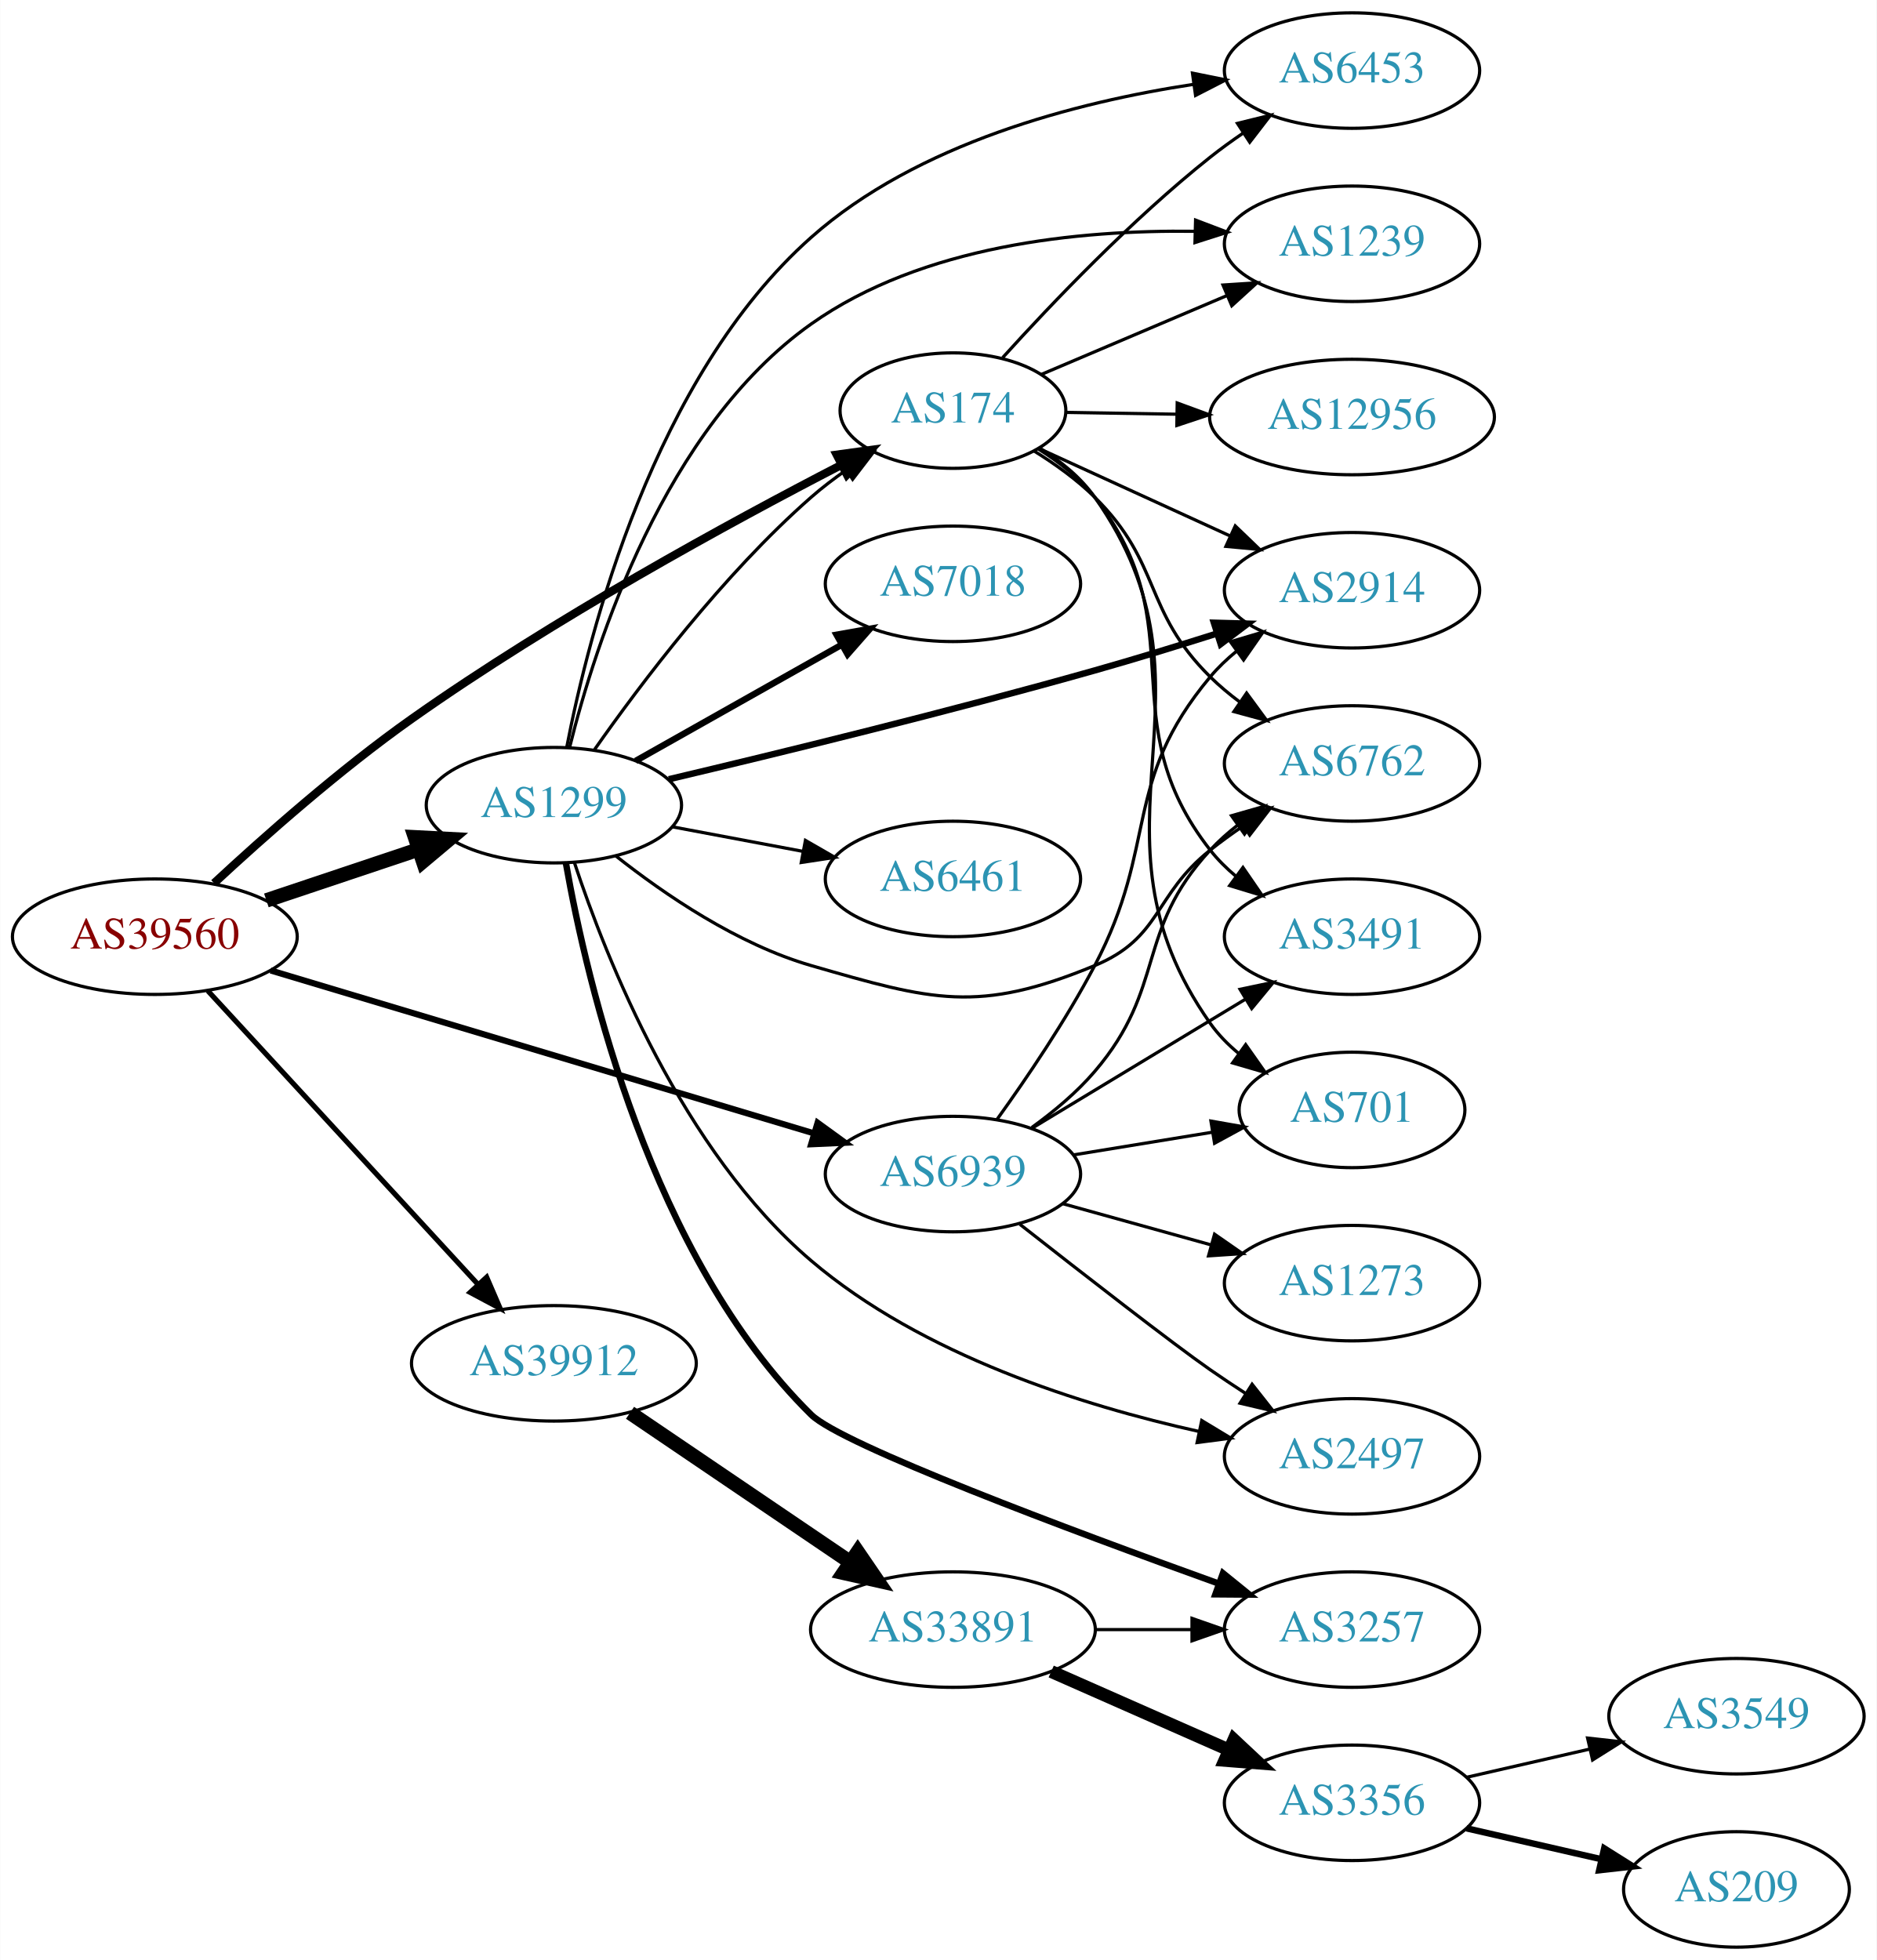
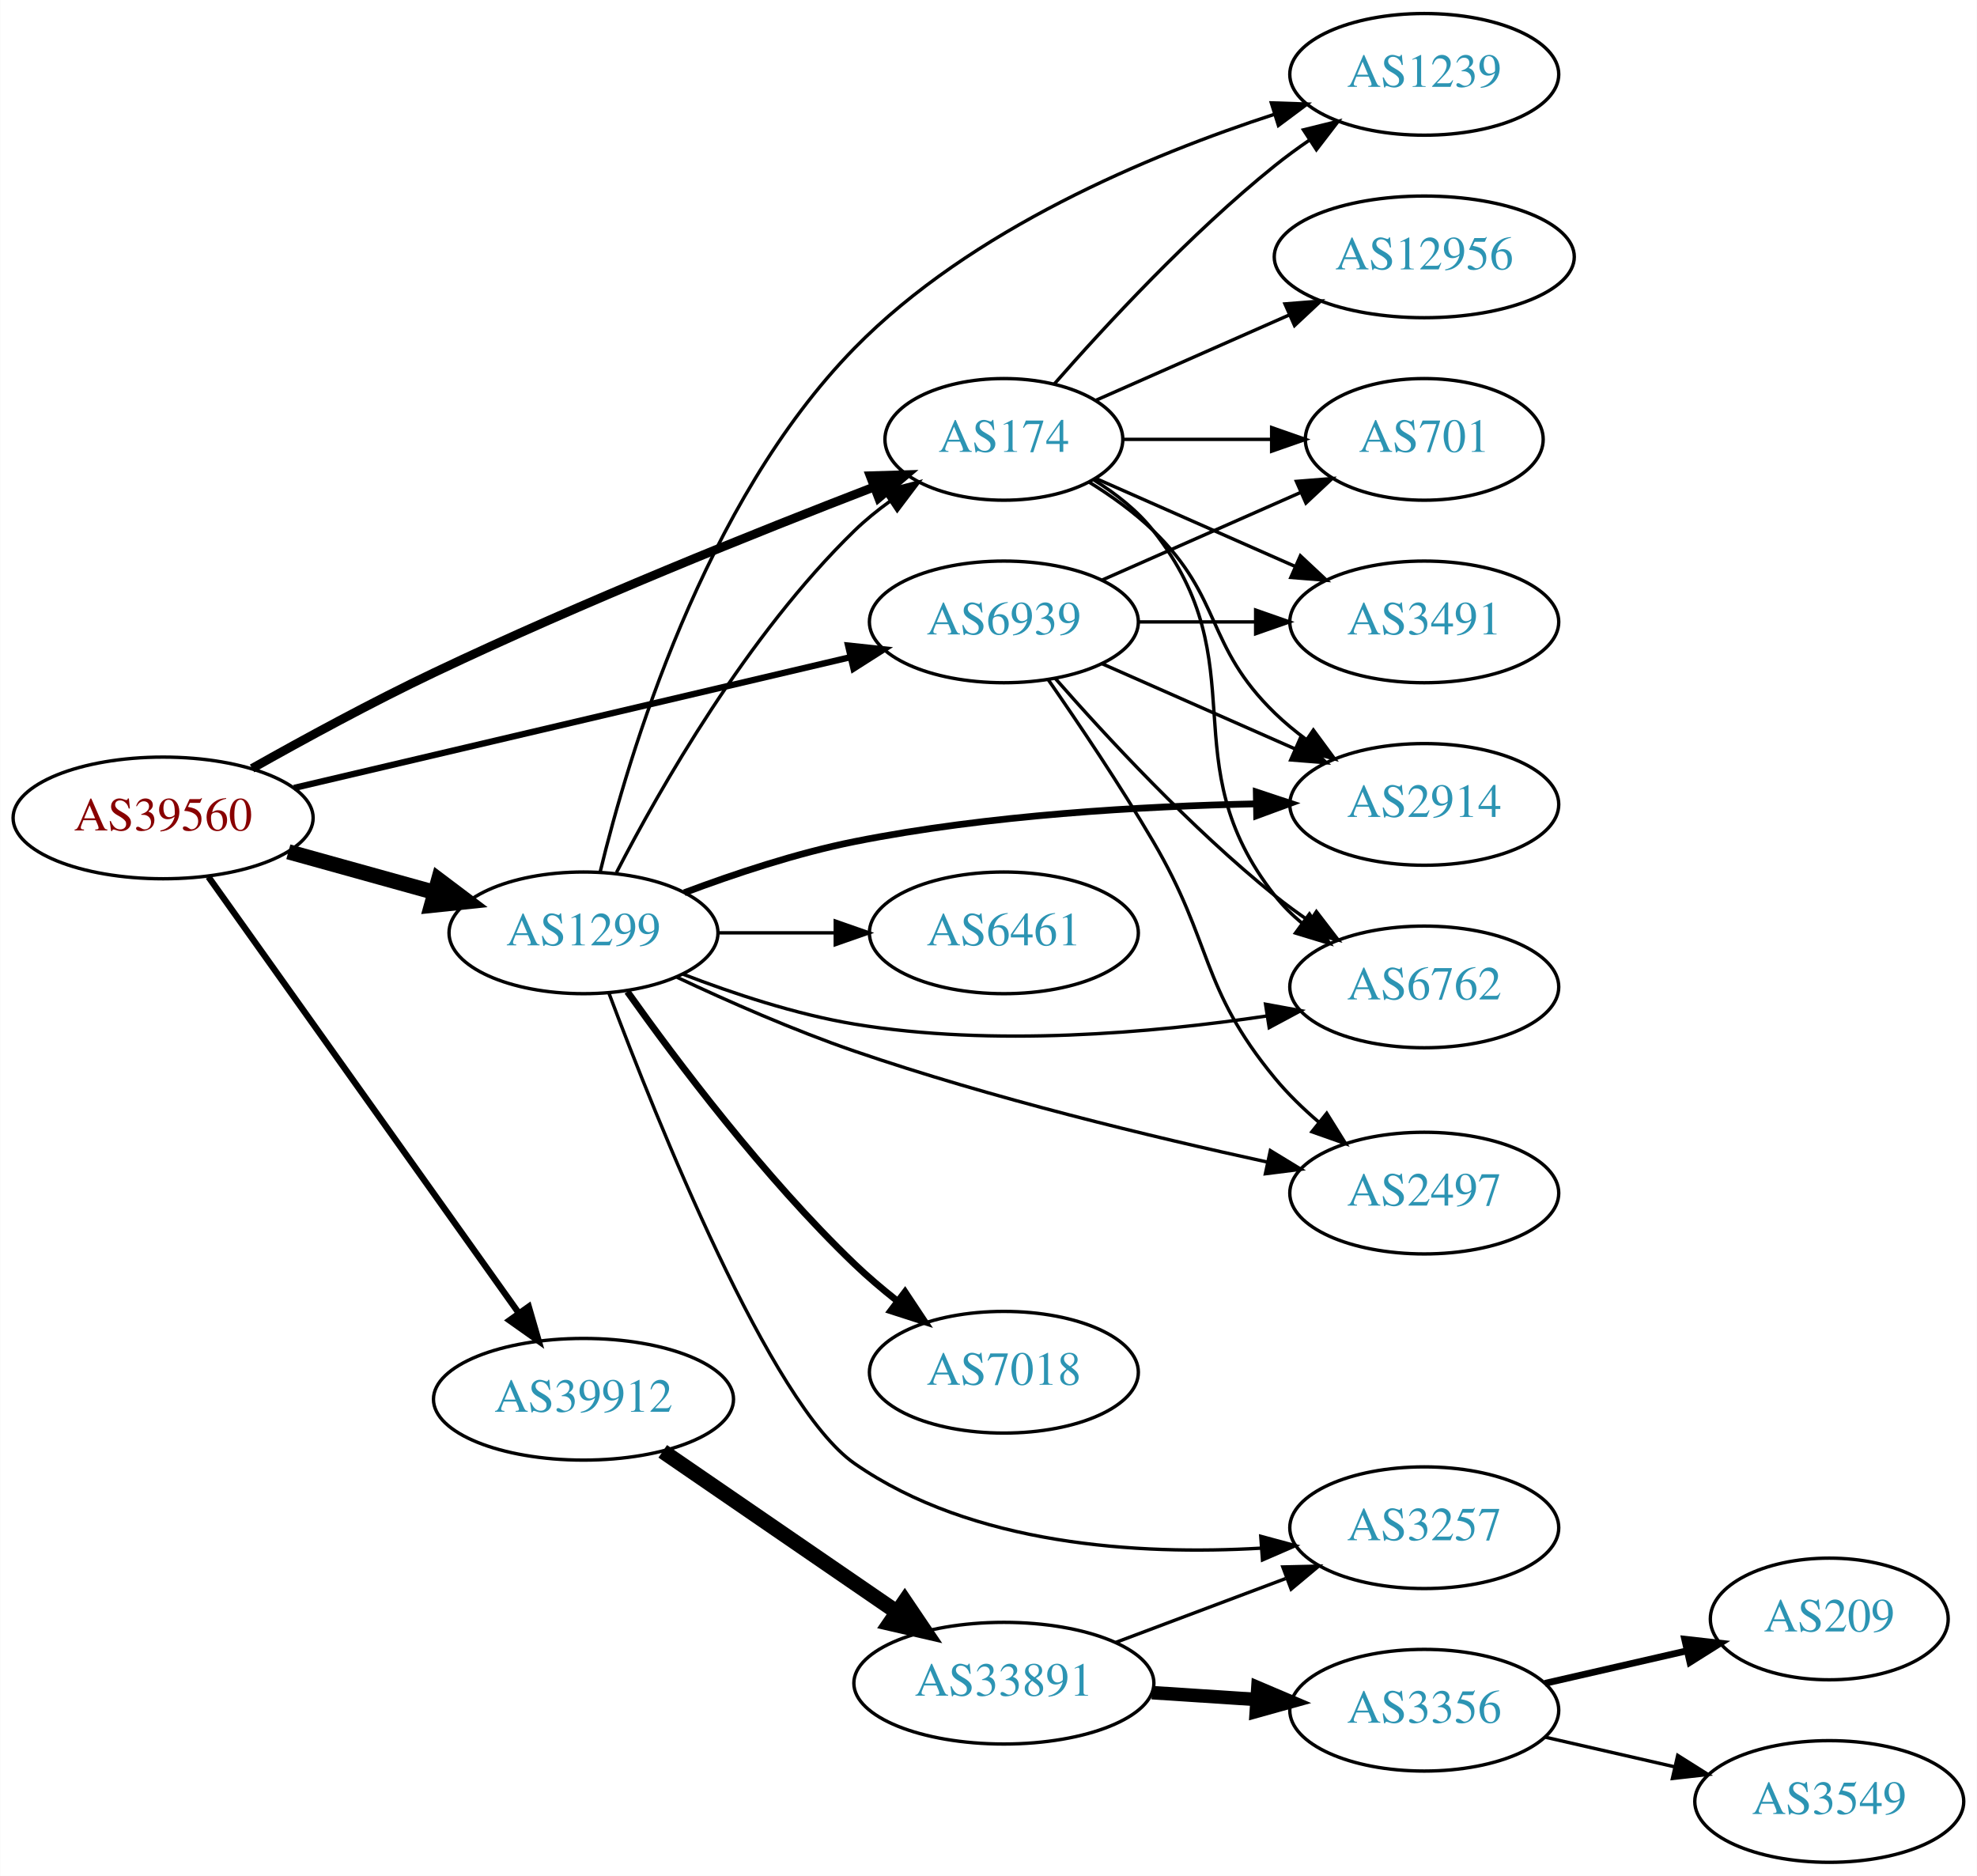
- <svg xmlns="http://www.w3.org/2000/svg" xmlns:xlink="http://www.w3.org/1999/xlink" width="585pt" height="611pt" viewBox="0.00 0.00 584.86 611.00">
-   <g id="graph0" class="graph" transform="scale(1 1) rotate(0) translate(4 607)">
-     <polygon fill="white" stroke="none" points="-4,4 -4,-607 580.862,-607 580.862,4 -4,4" />
+ <svg xmlns="http://www.w3.org/2000/svg" xmlns:xlink="http://www.w3.org/1999/xlink" width="585pt" height="555pt" viewBox="0.00 0.00 584.86 555.00">
+   <g id="graph0" class="graph" transform="scale(1 1) rotate(0) translate(4 551)">
+     <polygon fill="white" stroke="none" points="-4,4 -4,-551 580.862,-551 580.862,4 -4,4" />
    <g id="node1" class="node">
      <g id="a_node1">
        <a xlink:href="/asn/39560" xlink:title="AS39560 ~ KT-NET Communications GmbH [AT]">
-           <ellipse fill="#ffffff" stroke="black" cx="44.196" cy="-315" rx="44.393" ry="18" />
-           <text text-anchor="middle" x="44.196" y="-311.3" font-family="Times,serif" font-size="14.00" fill="#880000">AS39560</text>
+           <ellipse fill="#ffffff" stroke="black" cx="44.196" cy="-309" rx="44.393" ry="18" />
+           <text text-anchor="middle" x="44.196" y="-305.3" font-family="Times,serif" font-size="14.00" fill="#880000">AS39560</text>
        </a>
      </g>
    </g>
    <g id="node2" class="node">
      <g id="a_node2">
        <a xlink:href="/asn/174" xlink:title="AS174 ~ Cogent Communications [US]">
-           <ellipse fill="#ffffff" stroke="black" cx="292.98" cy="-479" rx="35.194" ry="18" />
-           <text text-anchor="middle" x="292.98" y="-475.3" font-family="Times,serif" font-size="14.00" fill="#2c94b3">AS174</text>
+           <ellipse fill="#ffffff" stroke="black" cx="292.98" cy="-421" rx="35.194" ry="18" />
+           <text text-anchor="middle" x="292.98" y="-417.3" font-family="Times,serif" font-size="14.00" fill="#2c94b3">AS174</text>
        </a>
      </g>
    </g>
    <g id="edge1" class="edge">
-       <path fill="none" stroke="black" stroke-width="2.571" d="M62.647,-331.683C78.19,-346.117 101.891,-367.111 124.392,-383 168.456,-414.116 223.321,-444.035 258.011,-461.974" />
-       <polygon fill="black" stroke="black" stroke-width="2.571" points="256.739,-465.256 267.234,-466.707 259.935,-459.028 256.739,-465.256" />
+       <path fill="none" stroke="black" stroke-width="2.625" d="M70.518,-323.647C85.89,-332.311 106.025,-343.263 124.392,-352 168.227,-372.851 220.09,-393.629 254.387,-406.85" />
+       <polygon fill="black" stroke="black" stroke-width="2.625" points="253.415,-410.226 264.006,-410.537 255.921,-403.689 253.415,-410.226" />
    </g>
    <g id="node3" class="node">
      <g id="a_node3">
        <a xlink:href="/asn/1299" xlink:title="AS1299 ~ Telia Carrier [EU]">
-           <ellipse fill="#ffffff" stroke="black" cx="168.588" cy="-356" rx="39.794" ry="18" />
-           <text text-anchor="middle" x="168.588" y="-352.3" font-family="Times,serif" font-size="14.00" fill="#2c94b3">AS1299</text>
+           <ellipse fill="#ffffff" stroke="black" cx="168.588" cy="-275" rx="39.794" ry="18" />
+           <text text-anchor="middle" x="168.588" y="-271.3" font-family="Times,serif" font-size="14.00" fill="#2c94b3">AS1299</text>
        </a>
      </g>
    </g>
    <g id="edge2" class="edge">
-       <path fill="none" stroke="black" stroke-width="4.5" d="M78.964,-326.312C93.591,-331.212 110.853,-336.994 126.239,-342.148" />
-       <polygon fill="black" stroke="black" stroke-width="4.5" points="125.299,-345.986 136.032,-345.429 127.801,-338.519 125.299,-345.986" />
+       <path fill="none" stroke="black" stroke-width="4.5" d="M81.256,-298.983C94.76,-295.231 110.241,-290.931 124.33,-287.017" />
+       <polygon fill="black" stroke="black" stroke-width="4.5" points="125.714,-290.719 134.296,-284.249 123.607,-283.131 125.714,-290.719" />
    </g>
    <g id="node4" class="node">
      <g id="a_node4">
        <a xlink:href="/asn/39912" xlink:title="AS39912 ~ oja.at GmbH [AT]">
-           <ellipse fill="#ffffff" stroke="black" cx="168.588" cy="-182" rx="44.393" ry="18" />
-           <text text-anchor="middle" x="168.588" y="-178.3" font-family="Times,serif" font-size="14.00" fill="#2c94b3">AS39912</text>
+           <ellipse fill="#ffffff" stroke="black" cx="168.588" cy="-137" rx="44.393" ry="18" />
+           <text text-anchor="middle" x="168.588" y="-133.3" font-family="Times,serif" font-size="14.00" fill="#2c94b3">AS39912</text>
        </a>
      </g>
    </g>
    <g id="edge3" class="edge">
-       <path fill="none" stroke="black" stroke-width="1.607" d="M60.697,-298.155C82.008,-274.998 120.494,-233.176 145.006,-206.539" />
-       <polygon fill="black" stroke="black" stroke-width="1.607" points="147.63,-208.856 151.826,-199.128 142.479,-204.116 147.63,-208.856" />
+       <path fill="none" stroke="black" stroke-width="1.875" d="M57.605,-291.561C79.287,-261.092 124.154,-198.039 149.367,-162.606" />
+       <polygon fill="black" stroke="black" stroke-width="1.875" points="152.382,-164.406 155.328,-154.229 146.679,-160.348 152.382,-164.406" />
    </g>
    <g id="node5" class="node">
      <g id="a_node5">
        <a xlink:href="/asn/6939" xlink:title="AS6939 ~ Hurricane Electric LLC [US]">
-           <ellipse fill="#ffffff" stroke="black" cx="292.98" cy="-241" rx="39.794" ry="18" />
-           <text text-anchor="middle" x="292.98" y="-237.3" font-family="Times,serif" font-size="14.00" fill="#2c94b3">AS6939</text>
+           <ellipse fill="#ffffff" stroke="black" cx="292.98" cy="-367" rx="39.794" ry="18" />
+           <text text-anchor="middle" x="292.98" y="-363.3" font-family="Times,serif" font-size="14.00" fill="#2c94b3">AS6939</text>
        </a>
      </g>
    </g>
    <g id="edge4" class="edge">
-       <path fill="none" stroke="black" stroke-width="1.929" d="M80.292,-304.476C124.893,-291.102 201.813,-268.037 249.627,-253.7" />
-       <polygon fill="black" stroke="black" stroke-width="1.929" points="250.793,-257.004 259.366,-250.78 248.782,-250.299 250.793,-257.004" />
+       <path fill="none" stroke="black" stroke-width="1.875" d="M82.946,-317.872C127.225,-328.279 200.537,-345.509 247.526,-356.552" />
+       <polygon fill="black" stroke="black" stroke-width="1.875" points="246.887,-359.997 257.423,-358.878 248.489,-353.183 246.887,-359.997" />
    </g>
    <g id="node6" class="node">
      <g id="a_node6">
-         <a xlink:href="/asn/2914" xlink:title="AS2914 ~ NTT America, Inc. [US]">
-           <ellipse fill="#ffffff" stroke="black" cx="417.373" cy="-423" rx="39.794" ry="18" />
-           <text text-anchor="middle" x="417.373" y="-419.3" font-family="Times,serif" font-size="14.00" fill="#2c94b3">AS2914</text>
+         <a xlink:href="/asn/12956" xlink:title="AS12956 ~ TELXIUS [ES]">
+           <ellipse fill="#ffffff" stroke="black" cx="417.373" cy="-475" rx="44.393" ry="18" />
+           <text text-anchor="middle" x="417.373" y="-471.3" font-family="Times,serif" font-size="14.00" fill="#2c94b3">AS12956</text>
        </a>
      </g>
    </g>
    <g id="edge5" class="edge">
-       <path fill="none" stroke="black" d="M319.638,-467.261C336.987,-459.323 360.167,-448.717 379.487,-439.877" />
-       <polygon fill="black" stroke="black" points="380.982,-443.042 388.619,-435.699 378.069,-436.677 380.982,-443.042" />
+       <path fill="none" stroke="black" d="M320.237,-432.584C336.941,-439.954 358.869,-449.629 377.564,-457.877" />
+       <polygon fill="black" stroke="black" points="376.16,-461.083 386.722,-461.918 378.985,-454.679 376.16,-461.083" />
    </g>
    <g id="node7" class="node">
      <g id="a_node7">
-         <a xlink:href="/asn/6762" xlink:title="AS6762 ~ TELECOM ITALIA SPARKLE S.p.A. [IT]">
-           <ellipse fill="#ffffff" stroke="black" cx="417.373" cy="-369" rx="39.794" ry="18" />
-           <text text-anchor="middle" x="417.373" y="-365.3" font-family="Times,serif" font-size="14.00" fill="#2c94b3">AS6762</text>
+         <a xlink:href="/asn/2914" xlink:title="AS2914 ~ NTT America, Inc. [US]">
+           <ellipse fill="#ffffff" stroke="black" cx="417.373" cy="-313" rx="39.794" ry="18" />
+           <text text-anchor="middle" x="417.373" y="-309.3" font-family="Times,serif" font-size="14.00" fill="#2c94b3">AS2914</text>
        </a>
      </g>
    </g>
    <g id="edge6" class="edge">
-       <path fill="none" stroke="black" d="M318.218,-466.443C324.804,-462.367 331.639,-457.468 337.176,-452 358.231,-431.211 352.122,-416.789 373.176,-396 375.999,-393.214 379.157,-390.575 382.448,-388.118" />
-       <polygon fill="black" stroke="black" points="384.516,-390.944 390.785,-382.402 380.558,-385.17 384.516,-390.944" />
+       <path fill="none" stroke="black" d="M318.159,-408.383C324.744,-404.306 331.593,-399.422 337.176,-394 357.87,-373.906 352.483,-360.094 373.176,-340 376.022,-337.237 379.195,-334.614 382.496,-332.166" />
+       <polygon fill="black" stroke="black" points="384.561,-334.994 390.843,-326.462 380.612,-329.214 384.561,-334.994" />
    </g>
    <g id="node8" class="node">
      <g id="a_node8">
-         <a xlink:href="/asn/12956" xlink:title="AS12956 ~ TELXIUS [ES]">
-           <ellipse fill="#ffffff" stroke="black" cx="417.373" cy="-477" rx="44.393" ry="18" />
-           <text text-anchor="middle" x="417.373" y="-473.3" font-family="Times,serif" font-size="14.00" fill="#2c94b3">AS12956</text>
+         <a xlink:href="/asn/6762" xlink:title="AS6762 ~ TELECOM ITALIA SPARKLE S.p.A. [IT]">
+           <ellipse fill="#ffffff" stroke="black" cx="417.373" cy="-259" rx="39.794" ry="18" />
+           <text text-anchor="middle" x="417.373" y="-255.3" font-family="Times,serif" font-size="14.00" fill="#2c94b3">AS6762</text>
        </a>
      </g>
    </g>
    <g id="edge7" class="edge">
-       <path fill="none" stroke="black" d="M328.073,-478.443C338.796,-478.268 350.91,-478.07 362.651,-477.878" />
-       <polygon fill="black" stroke="black" points="362.887,-481.375 372.829,-477.712 362.773,-474.376 362.887,-481.375" />
+       <path fill="none" stroke="black" d="M319.603,-409C326.053,-404.984 332.472,-399.976 337.176,-394 368.475,-354.246 341.878,-325.754 373.176,-286 375.502,-283.047 378.245,-280.33 381.204,-277.853" />
+       <polygon fill="black" stroke="black" points="383.397,-280.585 389.401,-271.855 379.264,-274.936 383.397,-280.585" />
    </g>
    <g id="node9" class="node">
      <g id="a_node9">
        <a xlink:href="/asn/701" xlink:title="AS701 ~ UUNET [US]">
-           <ellipse fill="#ffffff" stroke="black" cx="417.373" cy="-261" rx="35.194" ry="18" />
-           <text text-anchor="middle" x="417.373" y="-257.3" font-family="Times,serif" font-size="14.00" fill="#2c94b3">AS701</text>
+           <ellipse fill="#ffffff" stroke="black" cx="417.373" cy="-421" rx="35.194" ry="18" />
+           <text text-anchor="middle" x="417.373" y="-417.3" font-family="Times,serif" font-size="14.00" fill="#2c94b3">AS701</text>
        </a>
      </g>
    </g>
    <g id="edge8" class="edge">
-       <path fill="none" stroke="black" d="M320.029,-467.317C326.481,-463.303 332.794,-458.216 337.176,-452 380.178,-391.011 330.175,-348.989 373.176,-288 375.642,-284.504 378.718,-281.364 382.086,-278.572" />
-       <polygon fill="black" stroke="black" points="384.224,-281.346 390.324,-272.683 380.153,-275.651 384.224,-281.346" />
+       <path fill="none" stroke="black" d="M328.399,-421C341.94,-421 357.66,-421 372.034,-421" />
+       <polygon fill="black" stroke="black" points="372.212,-424.5 382.212,-421 372.212,-417.5 372.212,-424.5" />
    </g>
    <g id="node10" class="node">
      <g id="a_node10">
-         <a xlink:href="/asn/6453" xlink:title="AS6453 ~ TATA COMMUNICATIONS (AMERICA) INC [US]">
-           <ellipse fill="#ffffff" stroke="black" cx="417.373" cy="-585" rx="39.794" ry="18" />
-           <text text-anchor="middle" x="417.373" y="-581.3" font-family="Times,serif" font-size="14.00" fill="#2c94b3">AS6453</text>
+         <a xlink:href="/asn/3491" xlink:title="AS3491 ~ PCCW Global, Inc. [US]">
+           <ellipse fill="#ffffff" stroke="black" cx="417.373" cy="-367" rx="39.794" ry="18" />
+           <text text-anchor="middle" x="417.373" y="-363.3" font-family="Times,serif" font-size="14.00" fill="#2c94b3">AS3491</text>
        </a>
      </g>
    </g>
    <g id="edge9" class="edge">
-       <path fill="none" stroke="black" d="M308.491,-495.527C323.684,-512.318 348.696,-538.549 373.176,-558 376.448,-560.599 379.984,-563.159 383.574,-565.605" />
-       <polygon fill="black" stroke="black" points="381.666,-568.539 391.953,-571.072 385.49,-562.676 381.666,-568.539" />
+       <path fill="none" stroke="black" d="M320.237,-409.416C337.422,-401.833 360.135,-391.812 379.17,-383.414" />
+       <polygon fill="black" stroke="black" points="380.721,-386.555 388.458,-379.316 377.896,-380.151 380.721,-386.555" />
    </g>
    <g id="node11" class="node">
      <g id="a_node11">
-         <a xlink:href="/asn/3491" xlink:title="AS3491 ~ PCCW Global, Inc. [US]">
-           <ellipse fill="#ffffff" stroke="black" cx="417.373" cy="-315" rx="39.794" ry="18" />
-           <text text-anchor="middle" x="417.373" y="-311.3" font-family="Times,serif" font-size="14.00" fill="#2c94b3">AS3491</text>
+         <a xlink:href="/asn/1239" xlink:title="AS1239 ~ Sprint [US]">
+           <ellipse fill="#ffffff" stroke="black" cx="417.373" cy="-529" rx="39.794" ry="18" />
+           <text text-anchor="middle" x="417.373" y="-525.3" font-family="Times,serif" font-size="14.00" fill="#2c94b3">AS1239</text>
        </a>
      </g>
    </g>
    <g id="edge10" class="edge">
-       <path fill="none" stroke="black" d="M319.625,-467.017C326.075,-463.001 332.488,-457.989 337.176,-452 368.887,-411.496 341.466,-382.504 373.176,-342 375.493,-339.04 378.232,-336.319 381.187,-333.839" />
-       <polygon fill="black" stroke="black" points="383.38,-336.571 389.379,-327.838 379.244,-330.924 383.38,-336.571" />
+       <path fill="none" stroke="black" d="M307.854,-437.345C322.924,-454.559 348.202,-481.901 373.176,-502 376.432,-504.62 379.957,-507.192 383.542,-509.646" />
+       <polygon fill="black" stroke="black" points="381.629,-512.577 391.914,-515.121 385.46,-506.719 381.629,-512.577" />
+     </g>
+     <g id="edge18" class="edge">
+       <path fill="none" stroke="black" d="M178.342,-292.836C191.192,-317.708 217.106,-363.214 248.784,-394 252.011,-397.136 255.661,-400.091 259.439,-402.815" />
+       <polygon fill="black" stroke="black" points="257.536,-405.753 267.799,-408.386 261.418,-399.928 257.536,-405.753" />
+     </g>
+     <g id="edge12" class="edge">
+       <path fill="none" stroke="black" stroke-width="2" d="M198.42,-286.874C213.22,-292.441 231.69,-298.587 248.784,-302 288.301,-309.889 333.994,-312.466 367.677,-313.168" />
+       <polygon fill="black" stroke="black" stroke-width="2" points="367.67,-316.668 377.725,-313.329 367.783,-309.669 367.67,-316.668" />
+     </g>
+     <g id="edge17" class="edge">
+       <path fill="none" stroke="black" d="M197.965,-262.792C212.803,-257.064 231.444,-250.875 248.784,-248 289.712,-241.215 336.913,-245.37 370.772,-250.4" />
+       <polygon fill="black" stroke="black" points="370.408,-253.886 380.83,-251.978 371.493,-246.97 370.408,-253.886" />
+     </g>
+     <g id="edge15" class="edge">
+       <path fill="none" stroke="black" d="M173.512,-292.999C181.817,-327.253 204.179,-402.451 248.784,-448 283.238,-483.182 336.055,-505.18 373.165,-517.224" />
+       <polygon fill="black" stroke="black" points="372.124,-520.565 382.714,-520.216 374.218,-513.886 372.124,-520.565" />
    </g>
    <g id="node12" class="node">
      <g id="a_node12">
-         <a xlink:href="/asn/1239" xlink:title="AS1239 ~ Sprint [US]">
-           <ellipse fill="#ffffff" stroke="black" cx="417.373" cy="-531" rx="39.794" ry="18" />
-           <text text-anchor="middle" x="417.373" y="-527.3" font-family="Times,serif" font-size="14.00" fill="#2c94b3">AS1239</text>
+         <a xlink:href="/asn/7018" xlink:title="AS7018 ~ AT&amp;T Services, Inc. [US]">
+           <ellipse fill="#ffffff" stroke="black" cx="292.98" cy="-145" rx="39.794" ry="18" />
+           <text text-anchor="middle" x="292.98" y="-141.3" font-family="Times,serif" font-size="14.00" fill="#2c94b3">AS7018</text>
        </a>
      </g>
    </g>
    <g id="edge11" class="edge">
-       <path fill="none" stroke="black" d="M320.538,-490.283C337.421,-497.456 359.549,-506.858 378.288,-514.819" />
-       <polygon fill="black" stroke="black" points="377.16,-518.143 387.733,-518.832 379.897,-511.7 377.16,-518.143" />
-     </g>
-     <g id="edge19" class="edge">
-       <path fill="none" stroke="black" d="M181.298,-373.386C195.609,-393.801 221.329,-427.928 248.784,-452 252.167,-454.966 255.912,-457.82 259.74,-460.488" />
-       <polygon fill="black" stroke="black" points="257.868,-463.446 268.148,-466.007 261.709,-457.594 257.868,-463.446" />
-     </g>
-     <g id="edge13" class="edge">
-       <path fill="none" stroke="black" stroke-width="2" d="M204.414,-364.081C238.424,-372.125 291.574,-385.101 337.176,-398 349.533,-401.495 362.877,-405.584 375.026,-409.431" />
-       <polygon fill="black" stroke="black" stroke-width="2" points="374.312,-412.877 384.903,-412.587 376.442,-406.209 374.312,-412.877" />
-     </g>
-     <g id="edge14" class="edge">
-       <path fill="none" stroke="black" d="M187.946,-340.138C203.118,-328.142 225.823,-312.642 248.784,-306 286.523,-295.084 300.881,-290.966 337.176,-306 358.081,-314.659 355.469,-327.913 373.176,-342 376.447,-344.602 379.981,-347.162 383.571,-349.609" />
-       <polygon fill="black" stroke="black" points="381.662,-352.543 391.95,-355.077 385.487,-346.681 381.662,-352.543" />
-     </g>
-     <g id="edge20" class="edge">
-       <path fill="none" stroke="black" d="M172.569,-373.941C179.427,-409.545 199.668,-489.444 248.784,-533 281.91,-562.376 331.438,-575.157 368.068,-580.718" />
-       <polygon fill="black" stroke="black" points="367.646,-584.193 378.033,-582.103 368.61,-577.259 367.646,-584.193" />
-     </g>
-     <g id="edge16" class="edge">
-       <path fill="none" stroke="black" d="M173.5,-374.063C181.508,-406.339 203.014,-473.562 248.784,-506 283.408,-530.538 332.227,-535.36 368.248,-534.894" />
-       <polygon fill="black" stroke="black" points="368.614,-538.385 378.516,-534.615 368.424,-531.388 368.614,-538.385" />
+       <path fill="none" stroke="black" stroke-width="2" d="M181.565,-257.603C196.133,-237.099 222.099,-202.585 248.784,-177 252.643,-173.3 256.938,-169.654 261.28,-166.223" />
+       <polygon fill="black" stroke="black" stroke-width="2" points="263.728,-168.759 269.587,-159.931 259.502,-163.179 263.728,-168.759" />
    </g>
    <g id="node13" class="node">
      <g id="a_node13">
        <a xlink:href="/asn/2497" xlink:title="AS2497 ~ Internet Initiative Japan Inc. [JP]">
-           <ellipse fill="#ffffff" stroke="black" cx="417.373" cy="-153" rx="39.794" ry="18" />
-           <text text-anchor="middle" x="417.373" y="-149.3" font-family="Times,serif" font-size="14.00" fill="#2c94b3">AS2497</text>
-         </a>
-       </g>
-     </g>
-     <g id="edge12" class="edge">
-       <path fill="none" stroke="black" d="M174.989,-338.073C184.865,-308.221 208.601,-248.23 248.784,-214 283.363,-184.544 333.348,-168.816 369.725,-160.755" />
-       <polygon fill="black" stroke="black" points="370.534,-164.161 379.6,-158.68 369.094,-157.311 370.534,-164.161" />
+           <ellipse fill="#ffffff" stroke="black" cx="417.373" cy="-198" rx="39.794" ry="18" />
+           <text text-anchor="middle" x="417.373" y="-194.3" font-family="Times,serif" font-size="14.00" fill="#2c94b3">AS2497</text>
+         </a>
+       </g>
+     </g>
+     <g id="edge13" class="edge">
+       <path fill="none" stroke="black" d="M196.256,-261.85C211.406,-254.728 230.871,-246.153 248.784,-240 289.276,-226.093 336.713,-214.637 370.762,-207.223" />
+       <polygon fill="black" stroke="black" points="371.834,-210.572 380.877,-205.053 370.366,-203.728 371.834,-210.572" />
    </g>
    <g id="node14" class="node">
      <g id="a_node14">
        <a xlink:href="/asn/3257" xlink:title="AS3257 ~ GTT [DE]">
          <ellipse fill="#ffffff" stroke="black" cx="417.373" cy="-99" rx="39.794" ry="18" />
          <text text-anchor="middle" x="417.373" y="-95.3" font-family="Times,serif" font-size="14.00" fill="#2c94b3">AS3257</text>
        </a>
      </g>
    </g>
-     <g id="edge15" class="edge">
-       <path fill="none" stroke="black" stroke-width="2" d="M172.328,-337.968C178.874,-300.856 198.768,-215.291 248.784,-166 258.291,-156.631 329.377,-130.055 375.864,-113.326" />
-       <polygon fill="black" stroke="black" stroke-width="2" points="377.147,-116.585 385.379,-109.916 374.785,-109.995 377.147,-116.585" />
+     <g id="edge14" class="edge">
+       <path fill="none" stroke="black" d="M176.122,-257.135C190.17,-219.744 223.982,-135.27 248.784,-118 283.669,-93.71 332.88,-90.858 368.952,-92.942" />
+       <polygon fill="black" stroke="black" points="368.997,-96.454 379.224,-93.687 369.504,-89.472 368.997,-96.454" />
    </g>
    <g id="node15" class="node">
      <g id="a_node15">
-         <a xlink:href="/asn/7018" xlink:title="AS7018 ~ AT&amp;T Services, Inc. [US]">
-           <ellipse fill="#ffffff" stroke="black" cx="292.98" cy="-425" rx="39.794" ry="18" />
-           <text text-anchor="middle" x="292.98" y="-421.3" font-family="Times,serif" font-size="14.00" fill="#2c94b3">AS7018</text>
-         </a>
-       </g>
-     </g>
-     <g id="edge17" class="edge">
-       <path fill="none" stroke="black" stroke-width="2" d="M194.062,-369.797C212.452,-380.165 237.864,-394.491 258.191,-405.951" />
-       <polygon fill="black" stroke="black" stroke-width="2" points="256.7,-409.128 267.13,-410.99 260.137,-403.03 256.7,-409.128" />
+         <a xlink:href="/asn/6461" xlink:title="AS6461 ~ Zayo Bandwidth [US]">
+           <ellipse fill="#ffffff" stroke="black" cx="292.98" cy="-275" rx="39.794" ry="18" />
+           <text text-anchor="middle" x="292.98" y="-271.3" font-family="Times,serif" font-size="14.00" fill="#2c94b3">AS6461</text>
+         </a>
+       </g>
+     </g>
+     <g id="edge16" class="edge">
+       <path fill="none" stroke="black" d="M208.314,-275C219.252,-275 231.303,-275 242.769,-275" />
+       <polygon fill="black" stroke="black" points="243.087,-278.5 253.087,-275 243.087,-271.5 243.087,-278.5" />
    </g>
    <g id="node16" class="node">
      <g id="a_node16">
-         <a xlink:href="/asn/6461" xlink:title="AS6461 ~ Zayo Bandwidth [US]">
-           <ellipse fill="#ffffff" stroke="black" cx="292.98" cy="-333" rx="39.794" ry="18" />
-           <text text-anchor="middle" x="292.98" y="-329.3" font-family="Times,serif" font-size="14.00" fill="#2c94b3">AS6461</text>
-         </a>
-       </g>
-     </g>
-     <g id="edge18" class="edge">
-       <path fill="none" stroke="black" d="M205.648,-349.224C218.347,-346.837 232.794,-344.122 246.188,-341.605" />
-       <polygon fill="black" stroke="black" points="246.997,-345.015 256.178,-339.728 245.704,-338.135 246.997,-345.015" />
+         <a xlink:href="/asn/33891" xlink:title="AS33891 ~ CORE-BACKBONE GMBH GLOBAL NETWORK [DE]">
+           <ellipse fill="#ffffff" stroke="black" cx="292.98" cy="-53" rx="44.393" ry="18" />
+           <text text-anchor="middle" x="292.98" y="-49.3" font-family="Times,serif" font-size="14.00" fill="#2c94b3">AS33891</text>
+         </a>
+       </g>
+     </g>
+     <g id="edge19" class="edge">
+       <path fill="none" stroke="black" stroke-width="4.5" d="M192.037,-121.593C211.446,-108.272 239.69,-88.888 261.205,-74.122" />
+       <polygon fill="black" stroke="black" stroke-width="4.5" points="263.657,-77.214 269.674,-68.309 259.201,-70.722 263.657,-77.214" />
+     </g>
+     <g id="edge24" class="edge">
+       <path fill="none" stroke="black" d="M322.06,-354.611C339.008,-347.134 360.805,-337.517 379.174,-329.412" />
+       <polygon fill="black" stroke="black" points="380.688,-332.57 388.424,-325.331 377.862,-326.166 380.688,-332.57" />
+     </g>
+     <g id="edge27" class="edge">
+       <path fill="none" stroke="black" d="M308.133,-350.337C323.234,-333.106 348.355,-305.976 373.176,-286 376.432,-283.38 379.957,-280.808 383.542,-278.354" />
+       <polygon fill="black" stroke="black" points="385.46,-281.281 391.914,-272.879 381.629,-275.423 385.46,-281.281" />
+     </g>
+     <g id="edge26" class="edge">
+       <path fill="none" stroke="black" d="M322.06,-379.389C339.488,-387.078 362.045,-397.031 380.729,-405.274" />
+       <polygon fill="black" stroke="black" points="379.537,-408.573 390.099,-409.408 382.362,-402.169 379.537,-408.573" />
+     </g>
+     <g id="edge28" class="edge">
+       <path fill="none" stroke="black" d="M332.706,-367C343.644,-367 355.695,-367 367.161,-367" />
+       <polygon fill="black" stroke="black" points="367.479,-370.5 377.479,-367 367.479,-363.5 367.479,-370.5" />
+     </g>
+     <g id="edge25" class="edge">
+       <path fill="none" stroke="black" d="M306.066,-349.954C315.04,-337.033 327.369,-318.71 337.176,-302 354.886,-271.829 350.921,-258.993 373.176,-232 376.988,-227.377 381.528,-222.977 386.21,-218.968" />
+       <polygon fill="black" stroke="black" points="388.511,-221.609 394.12,-212.621 384.13,-216.149 388.511,-221.609" />
+     </g>
+     <g id="edge21" class="edge">
+       <path fill="none" stroke="black" d="M326.137,-65.086C341.504,-70.862 360.052,-77.832 376.324,-83.948" />
+       <polygon fill="black" stroke="black" points="375.521,-87.385 386.113,-87.627 377.984,-80.833 375.521,-87.385" />
    </g>
    <g id="node17" class="node">
      <g id="a_node17">
-         <a xlink:href="/asn/33891" xlink:title="AS33891 ~ CORE-BACKBONE GMBH GLOBAL NETWORK [DE]">
-           <ellipse fill="#ffffff" stroke="black" cx="292.98" cy="-99" rx="44.393" ry="18" />
-           <text text-anchor="middle" x="292.98" y="-95.3" font-family="Times,serif" font-size="14.00" fill="#2c94b3">AS33891</text>
-         </a>
-       </g>
-     </g>
-     <g id="edge21" class="edge">
-       <path fill="none" stroke="black" stroke-width="4.5" d="M192.322,-166.583C211.644,-153.48 239.568,-134.544 260.945,-120.047" />
-       <polygon fill="black" stroke="black" stroke-width="4.5" points="263.302,-123.206 269.368,-114.335 258.882,-116.688 263.302,-123.206" />
-     </g>
-     <g id="edge31" class="edge">
-       <path fill="none" stroke="black" d="M306.728,-258.055C315.92,-270.83 328.232,-288.966 337.176,-306 357.205,-344.143 345.544,-362.948 373.176,-396 375.587,-398.884 378.388,-401.554 381.383,-404.002" />
-       <polygon fill="black" stroke="black" points="379.474,-406.941 389.63,-409.959 383.573,-401.266 379.474,-406.941" />
-     </g>
-     <g id="edge29" class="edge">
-       <path fill="none" stroke="black" d="M317.583,-255.535C324.451,-260.503 331.599,-266.472 337.176,-273 359.646,-299.298 349.687,-316.609 373.176,-342 375.729,-344.759 378.624,-347.346 381.679,-349.742" />
-       <polygon fill="black" stroke="black" points="379.821,-352.715 390.008,-355.626 383.86,-346.998 379.821,-352.715" />
-     </g>
-     <g id="edge28" class="edge">
-       <path fill="none" stroke="black" d="M330.702,-247.001C344.301,-249.223 359.829,-251.76 373.898,-254.059" />
-       <polygon fill="black" stroke="black" points="373.401,-257.524 383.835,-255.683 374.53,-250.616 373.401,-257.524" />
-     </g>
-     <g id="edge30" class="edge">
-       <path fill="none" stroke="black" d="M317.579,-255.268C336.543,-266.734 363.371,-282.954 384.285,-295.6" />
-       <polygon fill="black" stroke="black" points="382.478,-298.597 392.847,-300.776 386.1,-292.607 382.478,-298.597" />
-     </g>
-     <g id="edge27" class="edge">
-       <path fill="none" stroke="black" d="M313.865,-225.328C333.339,-210.046 361.705,-187.975 373.176,-180 376.689,-177.558 380.417,-175.075 384.153,-172.653" />
-       <polygon fill="black" stroke="black" points="386.227,-175.482 392.787,-167.163 382.471,-169.575 386.227,-175.482" />
-     </g>
-     <g id="node21" class="node">
-       <g id="a_node21">
-         <a xlink:href="/asn/1273" xlink:title="AS1273 ~ Vodafone Group PLC [EU]">
-           <ellipse fill="#ffffff" stroke="black" cx="417.373" cy="-207" rx="39.794" ry="18" />
-           <text text-anchor="middle" x="417.373" y="-203.3" font-family="Times,serif" font-size="14.00" fill="#2c94b3">AS1273</text>
-         </a>
-       </g>
-     </g>
-     <g id="edge26" class="edge">
-       <path fill="none" stroke="black" d="M327.101,-231.799C341.388,-227.83 358.28,-223.138 373.505,-218.908" />
-       <polygon fill="black" stroke="black" points="374.527,-222.257 383.225,-216.208 372.653,-215.513 374.527,-222.257" />
-     </g>
-     <g id="edge23" class="edge">
-       <path fill="none" stroke="black" d="M337.476,-99C347.165,-99 357.502,-99 367.394,-99" />
-       <polygon fill="black" stroke="black" points="367.497,-102.5 377.497,-99 367.497,-95.5 367.497,-102.5" />
-     </g>
-     <g id="node18" class="node">
-       <g id="a_node18">
        <a xlink:href="/asn/3356" xlink:title="AS3356 ~ Level 3 Parent, LLC [US]">
          <ellipse fill="#ffffff" stroke="black" cx="417.373" cy="-45" rx="39.794" ry="18" />
          <text text-anchor="middle" x="417.373" y="-41.3" font-family="Times,serif" font-size="14.00" fill="#2c94b3">AS3356</text>
        </a>
      </g>
    </g>
+     <g id="edge20" class="edge">
+       <path fill="none" stroke="black" stroke-width="4" d="M336.787,-50.202C346.817,-49.546 357.574,-48.843 367.834,-48.173" />
+       <polygon fill="black" stroke="black" stroke-width="4" points="368.133,-51.661 377.883,-47.516 367.676,-44.676 368.133,-51.661" />
+     </g>
+     <g id="node18" class="node">
+       <g id="a_node18">
+         <a xlink:href="/asn/209" xlink:title="AS209 ~ CenturyLink Communications, LLC [US]">
+           <ellipse fill="#ffffff" stroke="black" cx="537.215" cy="-72" rx="35.194" ry="18" />
+           <text text-anchor="middle" x="537.215" y="-68.3" font-family="Times,serif" font-size="14.00" fill="#2c94b3">AS209</text>
+         </a>
+       </g>
+     </g>
    <g id="edge22" class="edge">
-       <path fill="none" stroke="black" stroke-width="4" d="M323.608,-85.928C340.203,-78.606 361.062,-69.403 378.795,-61.579" />
-       <polygon fill="black" stroke="black" stroke-width="4" points="380.543,-64.634 388.279,-57.395 377.717,-58.23 380.543,-64.634" />
+       <path fill="none" stroke="black" stroke-width="2" d="M453.092,-52.955C466.184,-55.955 481.207,-59.397 494.847,-62.522" />
+       <polygon fill="black" stroke="black" stroke-width="2" points="494.425,-66.016 504.955,-64.838 495.989,-59.193 494.425,-66.016" />
    </g>
    <g id="node19" class="node">
      <g id="a_node19">
        <a xlink:href="/asn/3549" xlink:title="AS3549 ~ Level 3 Parent, LLC [US]">
-           <ellipse fill="#ffffff" stroke="black" cx="537.215" cy="-72" rx="39.794" ry="18" />
-           <text text-anchor="middle" x="537.215" y="-68.3" font-family="Times,serif" font-size="14.00" fill="#2c94b3">AS3549</text>
-         </a>
-       </g>
-     </g>
-     <g id="edge24" class="edge">
-       <path fill="none" stroke="black" d="M453.092,-52.955C465.092,-55.704 478.713,-58.825 491.405,-61.733" />
-       <polygon fill="black" stroke="black" points="490.808,-65.187 501.337,-64.009 492.371,-58.364 490.808,-65.187" />
-     </g>
-     <g id="node20" class="node">
-       <g id="a_node20">
-         <a xlink:href="/asn/209" xlink:title="AS209 ~ CenturyLink Communications, LLC [US]">
-           <ellipse fill="#ffffff" stroke="black" cx="537.215" cy="-18" rx="35.194" ry="18" />
-           <text text-anchor="middle" x="537.215" y="-14.3" font-family="Times,serif" font-size="14.00" fill="#2c94b3">AS209</text>
-         </a>
-       </g>
-     </g>
-     <g id="edge25" class="edge">
-       <path fill="none" stroke="black" stroke-width="2" d="M453.092,-37.045C466.184,-34.045 481.207,-30.604 494.847,-27.478" />
-       <polygon fill="black" stroke="black" stroke-width="2" points="495.989,-30.807 504.955,-25.162 494.425,-23.984 495.989,-30.807" />
+           <ellipse fill="#ffffff" stroke="black" cx="537.215" cy="-18" rx="39.794" ry="18" />
+           <text text-anchor="middle" x="537.215" y="-14.3" font-family="Times,serif" font-size="14.00" fill="#2c94b3">AS3549</text>
+         </a>
+       </g>
+     </g>
+     <g id="edge23" class="edge">
+       <path fill="none" stroke="black" d="M453.092,-37.045C465.092,-34.296 478.713,-31.175 491.405,-28.267" />
+       <polygon fill="black" stroke="black" points="492.371,-31.636 501.337,-25.991 490.808,-24.813 492.371,-31.636" />
    </g>
  </g>
</svg>
